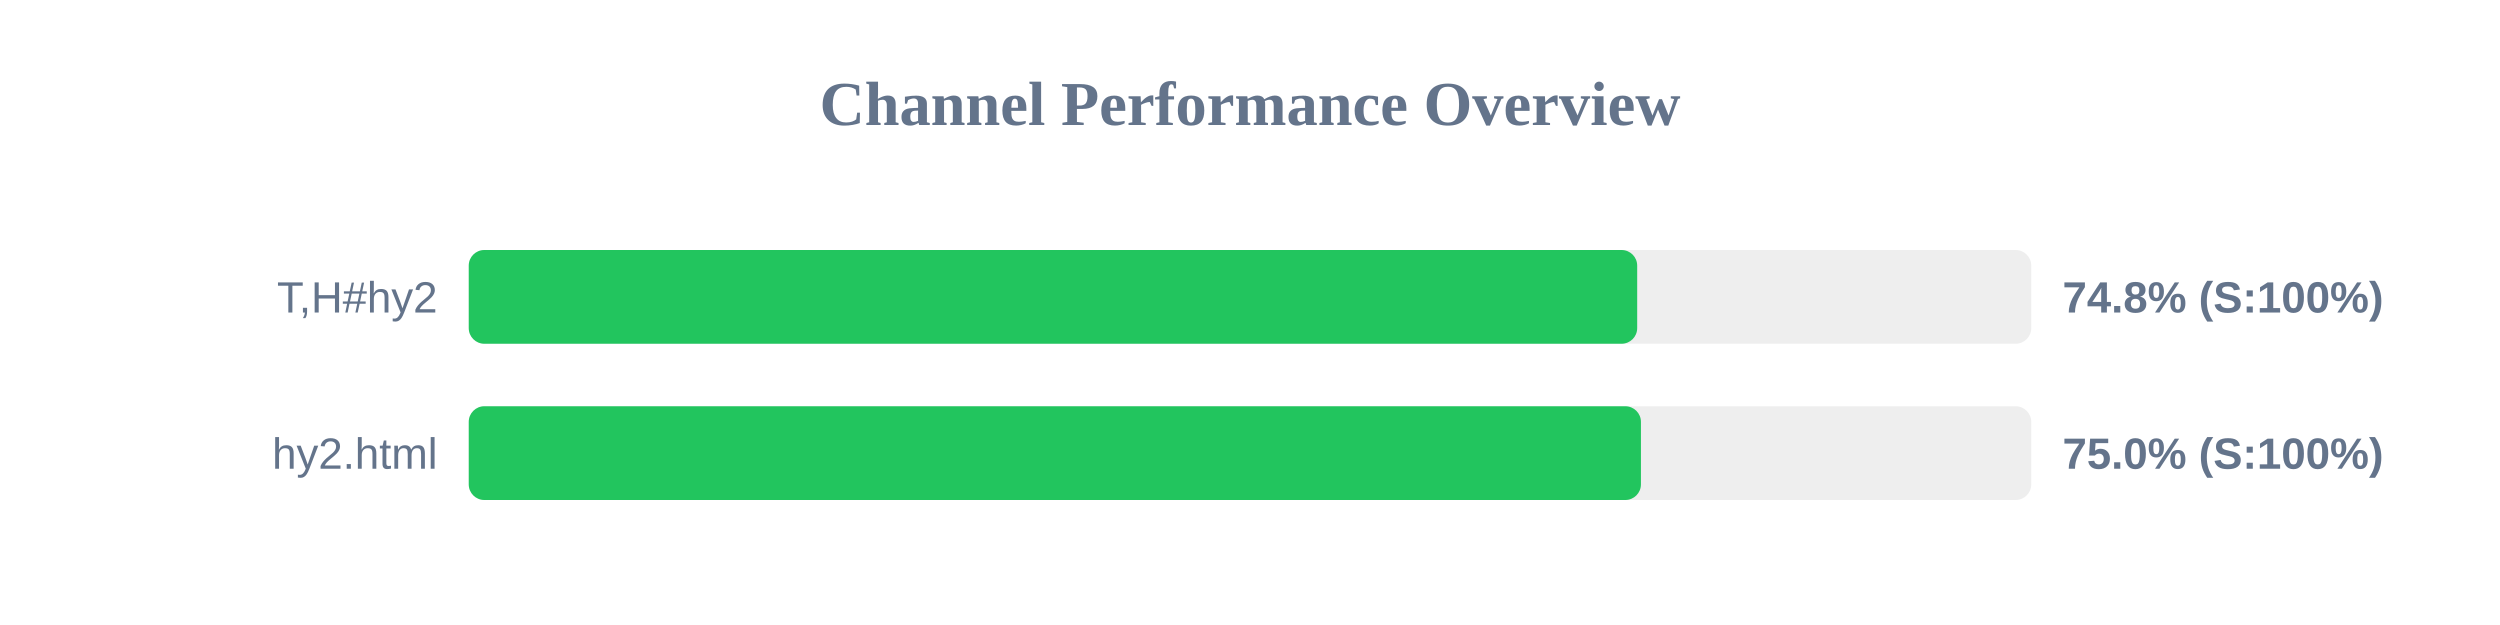
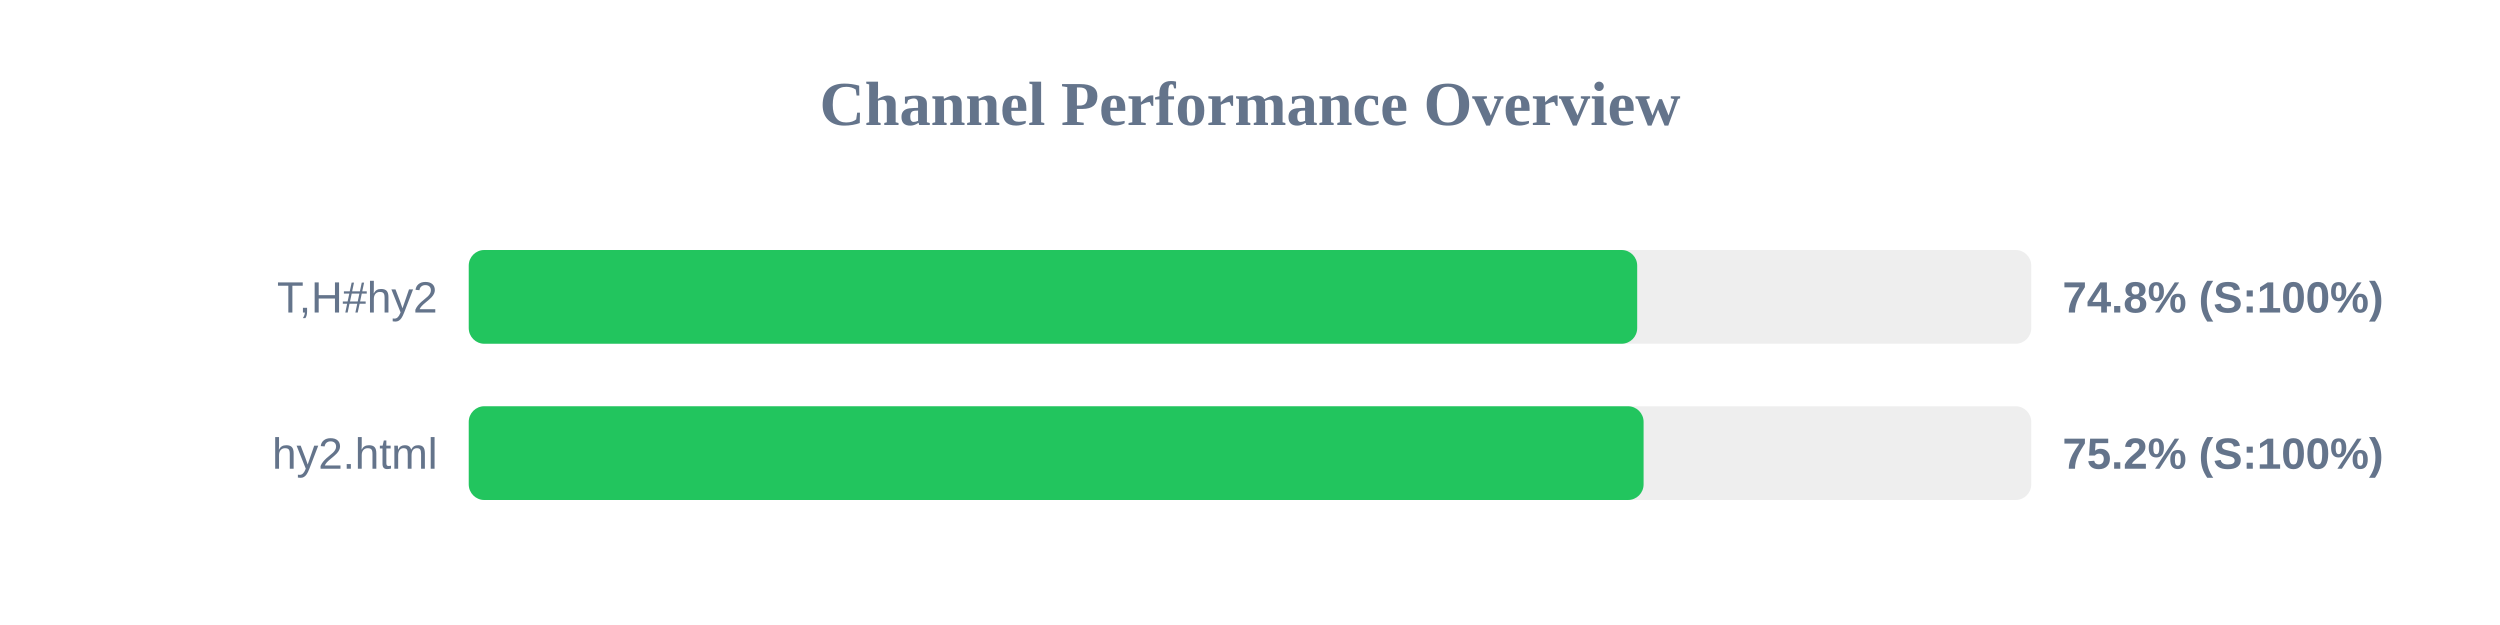
<svg xmlns="http://www.w3.org/2000/svg" width="800" height="200" version="1.1">
  <style>
        .row { font: 14px Arial; fill: #64748b; }
        .score { font: bold 14px Arial; fill: #64748b; }
    </style>
  <text x="400" y="40" text-anchor="middle" font-size="20px" font-weight="bold" fill="#64748b">Channel Performance Overview</text>
  <rect x="150" y="80" width="500" height="30" fill="#eee" rx="5" />
  <rect x="150" y="80" width="373.9" height="30" fill="#22c55e" rx="5" />
  <text x="140" y="100" text-anchor="end" class="row">T,H#hy2</text>
  <text x="660" y="100" text-anchor="start" class="score">74.8% (S:100%)</text>
  <rect x="150" y="130" width="500" height="30" fill="#eee" rx="5" />
-   <rect x="150" y="130" width="375.1" height="30" fill="#22c55e" rx="5" />
+   <rect x="150" y="130" width="375.95" height="30" fill="#22c55e" rx="5" />
  <text x="140" y="150" text-anchor="end" class="row">hy2.html</text>
-   <text x="660" y="150" text-anchor="start" class="score">75.0% (S:100%)</text>
+   <text x="660" y="150" text-anchor="start" class="score">75.2% (S:100%)</text>
</svg>
